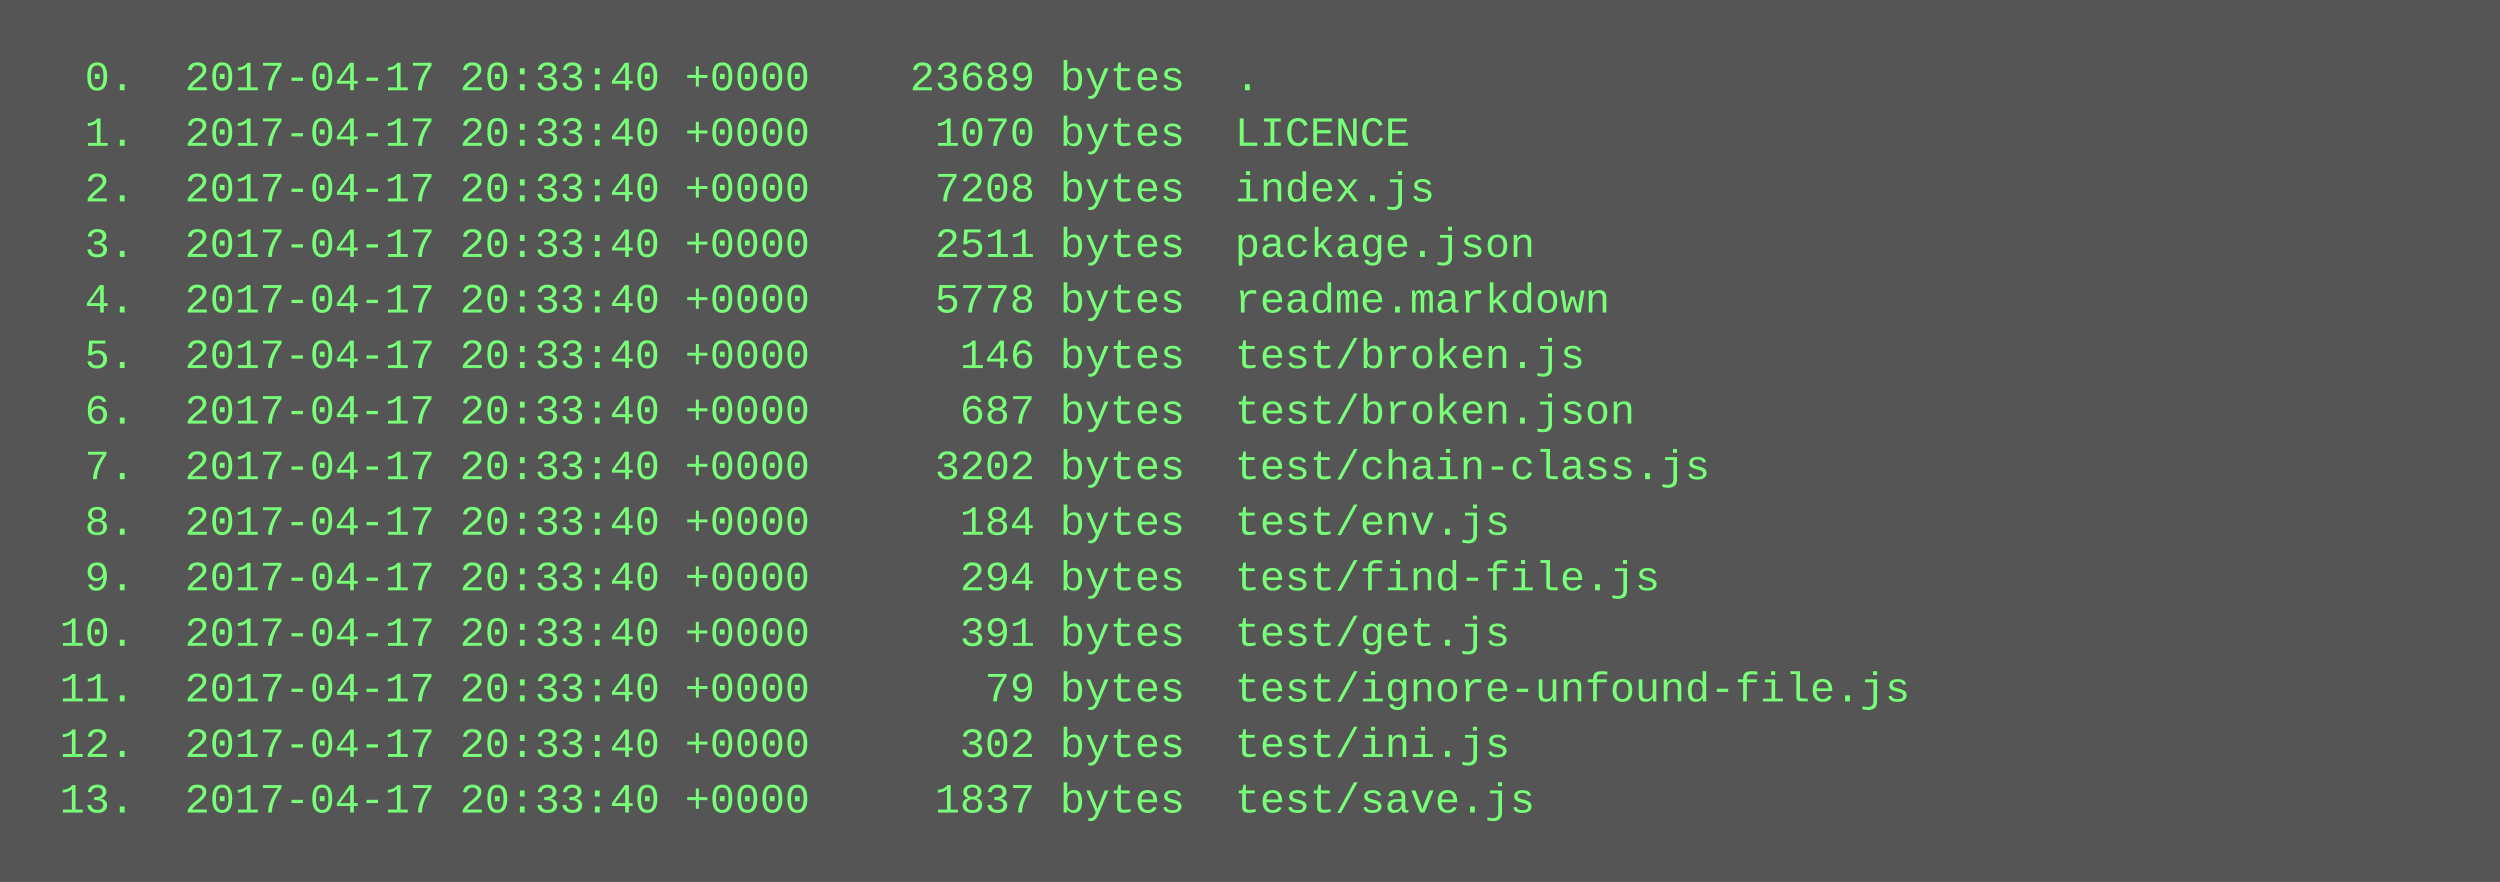
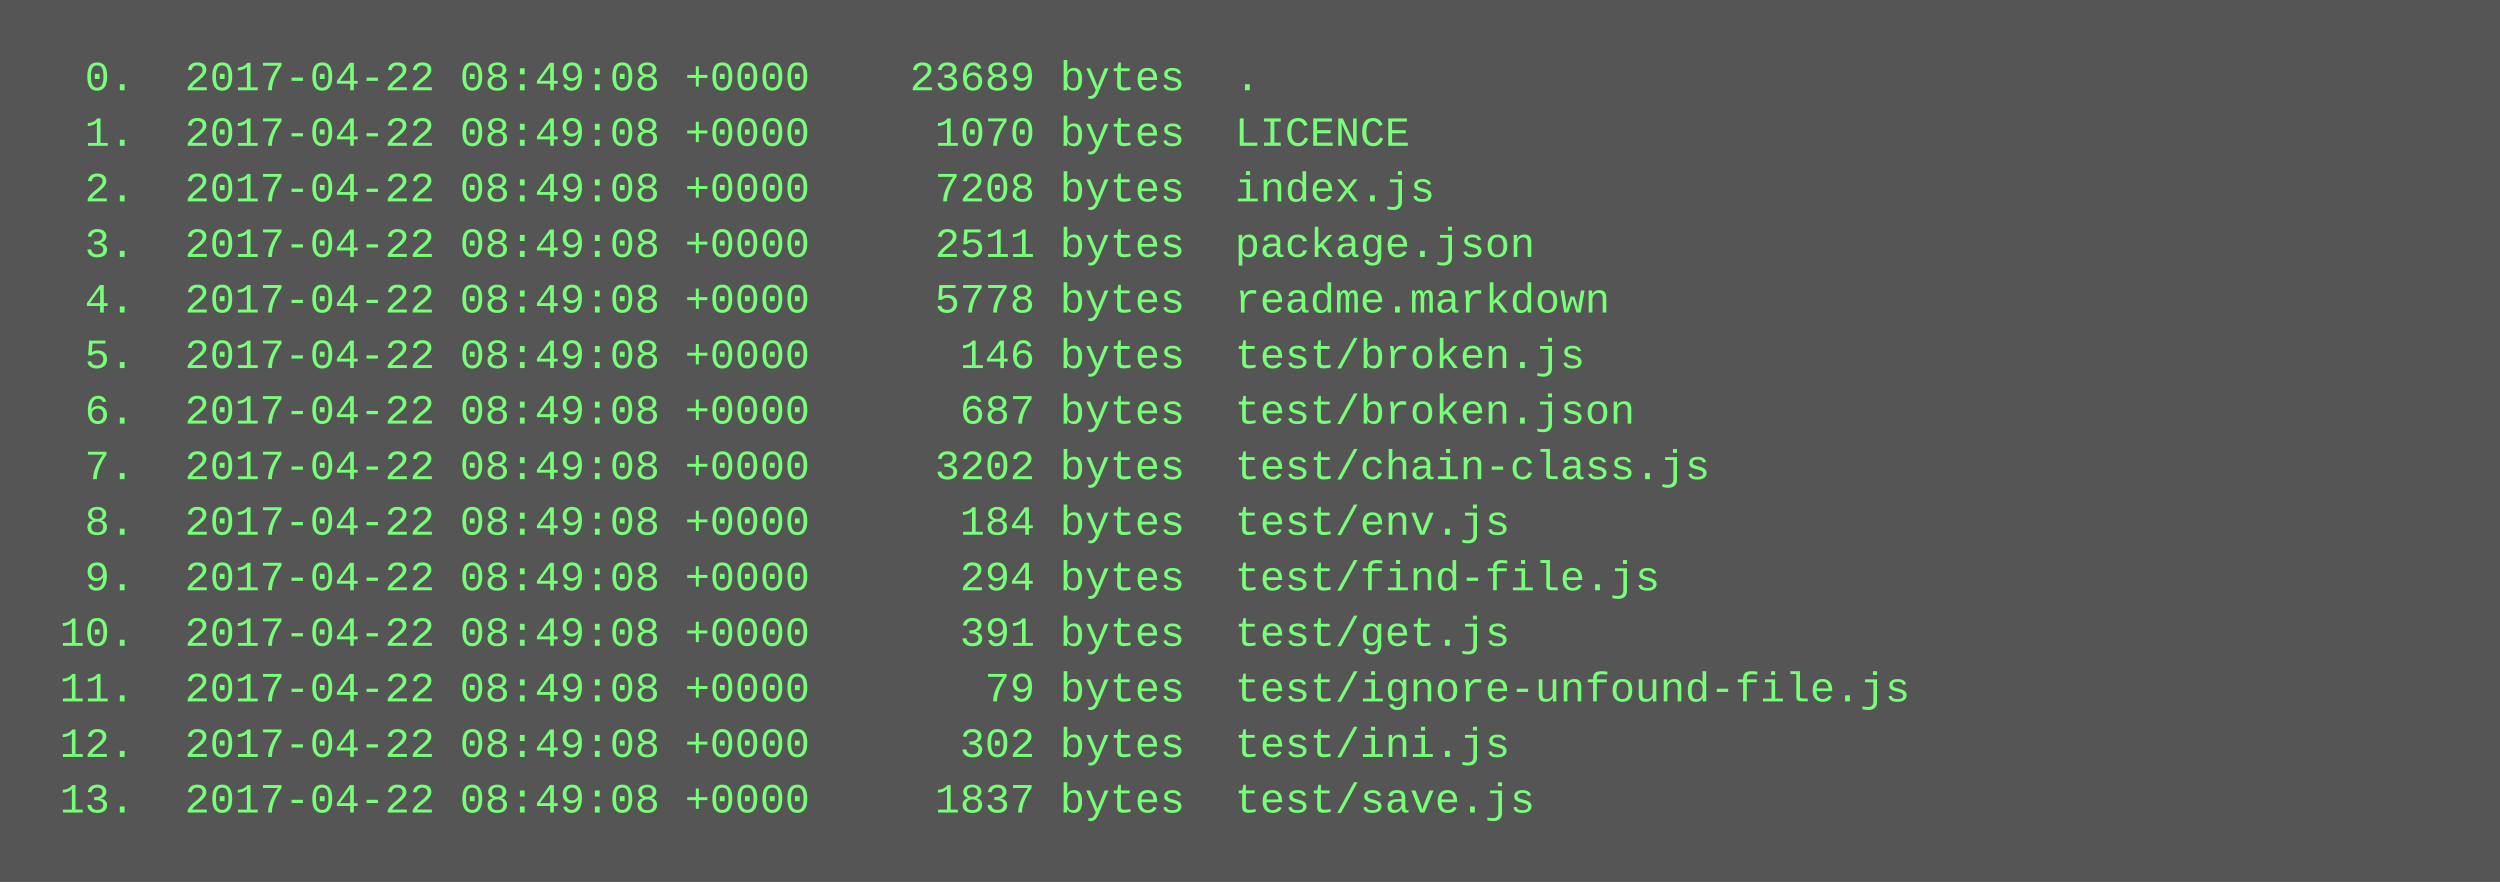
<svg xmlns="http://www.w3.org/2000/svg" height="254" width="720">
  <rect height="254" fill="#555" width="720" />
  <text fill="#7f7" font-family="Courier New" font-size="12" xml:space="preserve">
-     <tspan x="10" y="26">  0.  2017-04-17 20:33:40 +0000    23689 bytes  .</tspan>
-     <tspan x="10" y="42">  1.  2017-04-17 20:33:40 +0000     1070 bytes  LICENCE</tspan>
-     <tspan x="10" y="58">  2.  2017-04-17 20:33:40 +0000     7208 bytes  index.js</tspan>
-     <tspan x="10" y="74">  3.  2017-04-17 20:33:40 +0000     2511 bytes  package.json</tspan>
-     <tspan x="10" y="90">  4.  2017-04-17 20:33:40 +0000     5778 bytes  readme.markdown</tspan>
-     <tspan x="10" y="106">  5.  2017-04-17 20:33:40 +0000      146 bytes  test/broken.js</tspan>
-     <tspan x="10" y="122">  6.  2017-04-17 20:33:40 +0000      687 bytes  test/broken.json</tspan>
-     <tspan x="10" y="138">  7.  2017-04-17 20:33:40 +0000     3202 bytes  test/chain-class.js</tspan>
-     <tspan x="10" y="154">  8.  2017-04-17 20:33:40 +0000      184 bytes  test/env.js</tspan>
-     <tspan x="10" y="170">  9.  2017-04-17 20:33:40 +0000      294 bytes  test/find-file.js</tspan>
-     <tspan x="10" y="186"> 10.  2017-04-17 20:33:40 +0000      391 bytes  test/get.js</tspan>
-     <tspan x="10" y="202"> 11.  2017-04-17 20:33:40 +0000       79 bytes  test/ignore-unfound-file.js</tspan>
-     <tspan x="10" y="218"> 12.  2017-04-17 20:33:40 +0000      302 bytes  test/ini.js</tspan>
-     <tspan x="10" y="234"> 13.  2017-04-17 20:33:40 +0000     1837 bytes  test/save.js</tspan>
+     <tspan x="10" y="26">  0.  2017-04-22 08:49:08 +0000    23689 bytes  .</tspan>
+     <tspan x="10" y="42">  1.  2017-04-22 08:49:08 +0000     1070 bytes  LICENCE</tspan>
+     <tspan x="10" y="58">  2.  2017-04-22 08:49:08 +0000     7208 bytes  index.js</tspan>
+     <tspan x="10" y="74">  3.  2017-04-22 08:49:08 +0000     2511 bytes  package.json</tspan>
+     <tspan x="10" y="90">  4.  2017-04-22 08:49:08 +0000     5778 bytes  readme.markdown</tspan>
+     <tspan x="10" y="106">  5.  2017-04-22 08:49:08 +0000      146 bytes  test/broken.js</tspan>
+     <tspan x="10" y="122">  6.  2017-04-22 08:49:08 +0000      687 bytes  test/broken.json</tspan>
+     <tspan x="10" y="138">  7.  2017-04-22 08:49:08 +0000     3202 bytes  test/chain-class.js</tspan>
+     <tspan x="10" y="154">  8.  2017-04-22 08:49:08 +0000      184 bytes  test/env.js</tspan>
+     <tspan x="10" y="170">  9.  2017-04-22 08:49:08 +0000      294 bytes  test/find-file.js</tspan>
+     <tspan x="10" y="186"> 10.  2017-04-22 08:49:08 +0000      391 bytes  test/get.js</tspan>
+     <tspan x="10" y="202"> 11.  2017-04-22 08:49:08 +0000       79 bytes  test/ignore-unfound-file.js</tspan>
+     <tspan x="10" y="218"> 12.  2017-04-22 08:49:08 +0000      302 bytes  test/ini.js</tspan>
+     <tspan x="10" y="234"> 13.  2017-04-22 08:49:08 +0000     1837 bytes  test/save.js</tspan>
  </text>
</svg>
